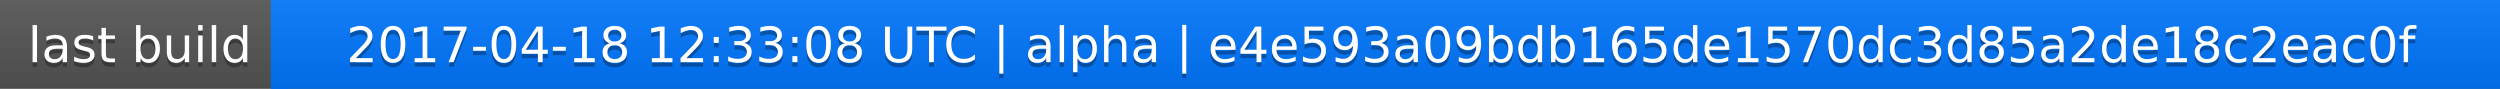
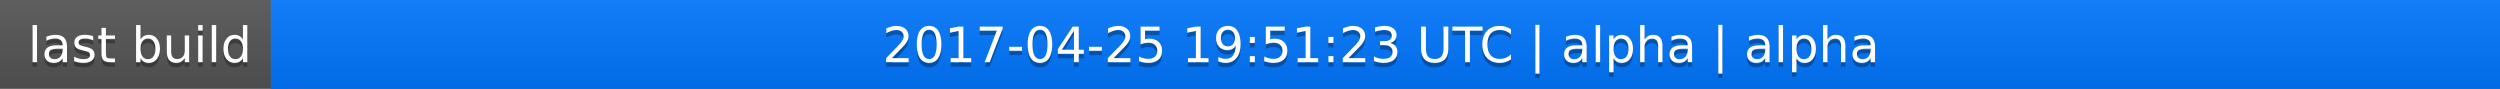
<svg xmlns="http://www.w3.org/2000/svg" width="563" height="20">
  <linearGradient id="a" x2="0" y2="100%">
    <stop offset="0" stop-color="#bbb" stop-opacity=".1" />
    <stop offset="1" stop-opacity=".1" />
  </linearGradient>
  <rect rx="0" width="563" height="20" fill="#555" />
  <rect rx="0" x="61" width="502" height="20" fill="#07f" />
  <path fill="#07f" d="M61 0h4v20h-4z" />
  <rect rx="0" width="563" height="20" fill="url(#a)" />
  <g fill="#fff" text-anchor="middle" font-family="DejaVu Sans,Verdana,Geneva,sans-serif" font-size="11">
    <text x="31.5" y="15" fill="#010101" fill-opacity=".3">last build</text>
    <text x="31.5" y="14">last build</text>
-     <text x="311" y="15" fill="#010101" fill-opacity=".3">2017-04-18 12:33:08 UTC | alpha | e4e593a09bdb165de1570dc3d85a2de18c2eac0f</text>
-     <text x="311" y="14">2017-04-18 12:33:08 UTC | alpha | e4e593a09bdb165de1570dc3d85a2de18c2eac0f</text>
+     <text x="311" y="15" fill="#010101" fill-opacity=".3">2017-04-25 19:51:23 UTC | alpha | alpha</text>
+     <text x="311" y="14">2017-04-25 19:51:23 UTC | alpha | alpha</text>
  </g>
</svg>
